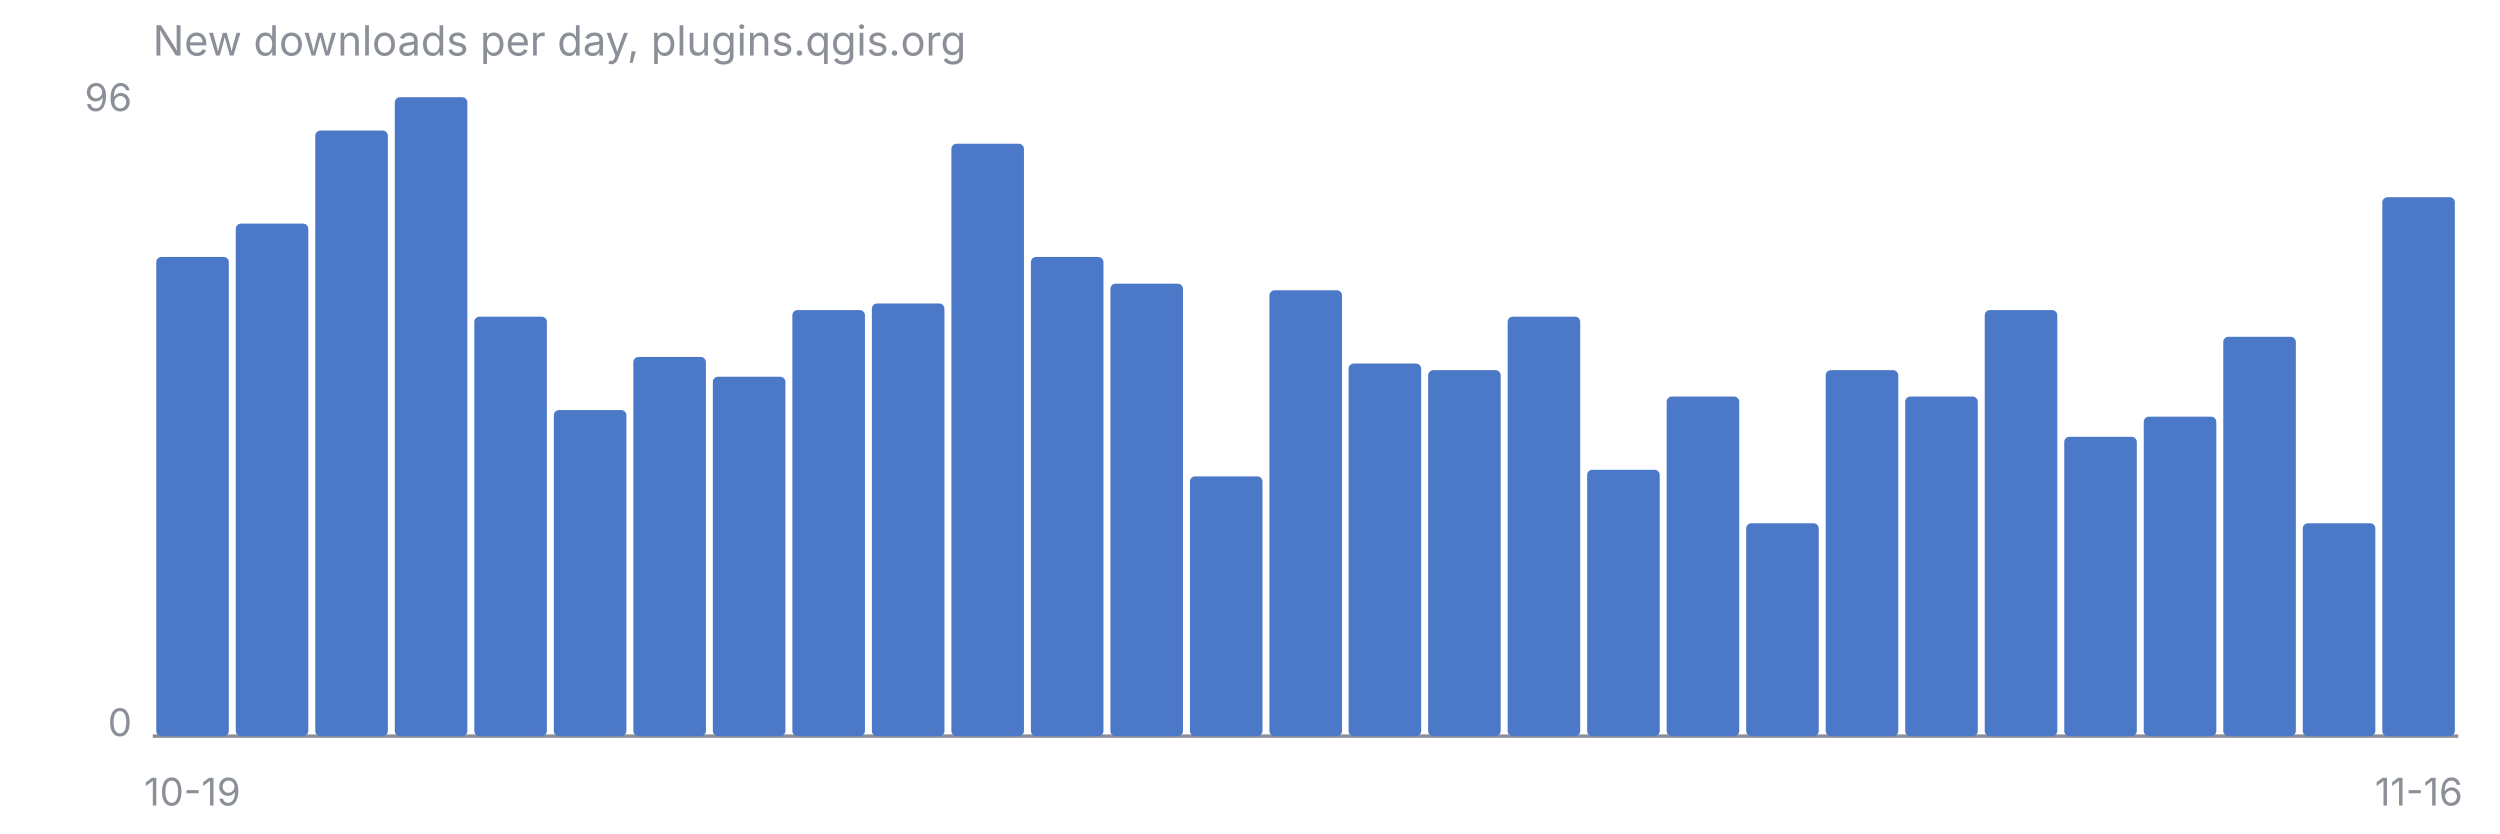
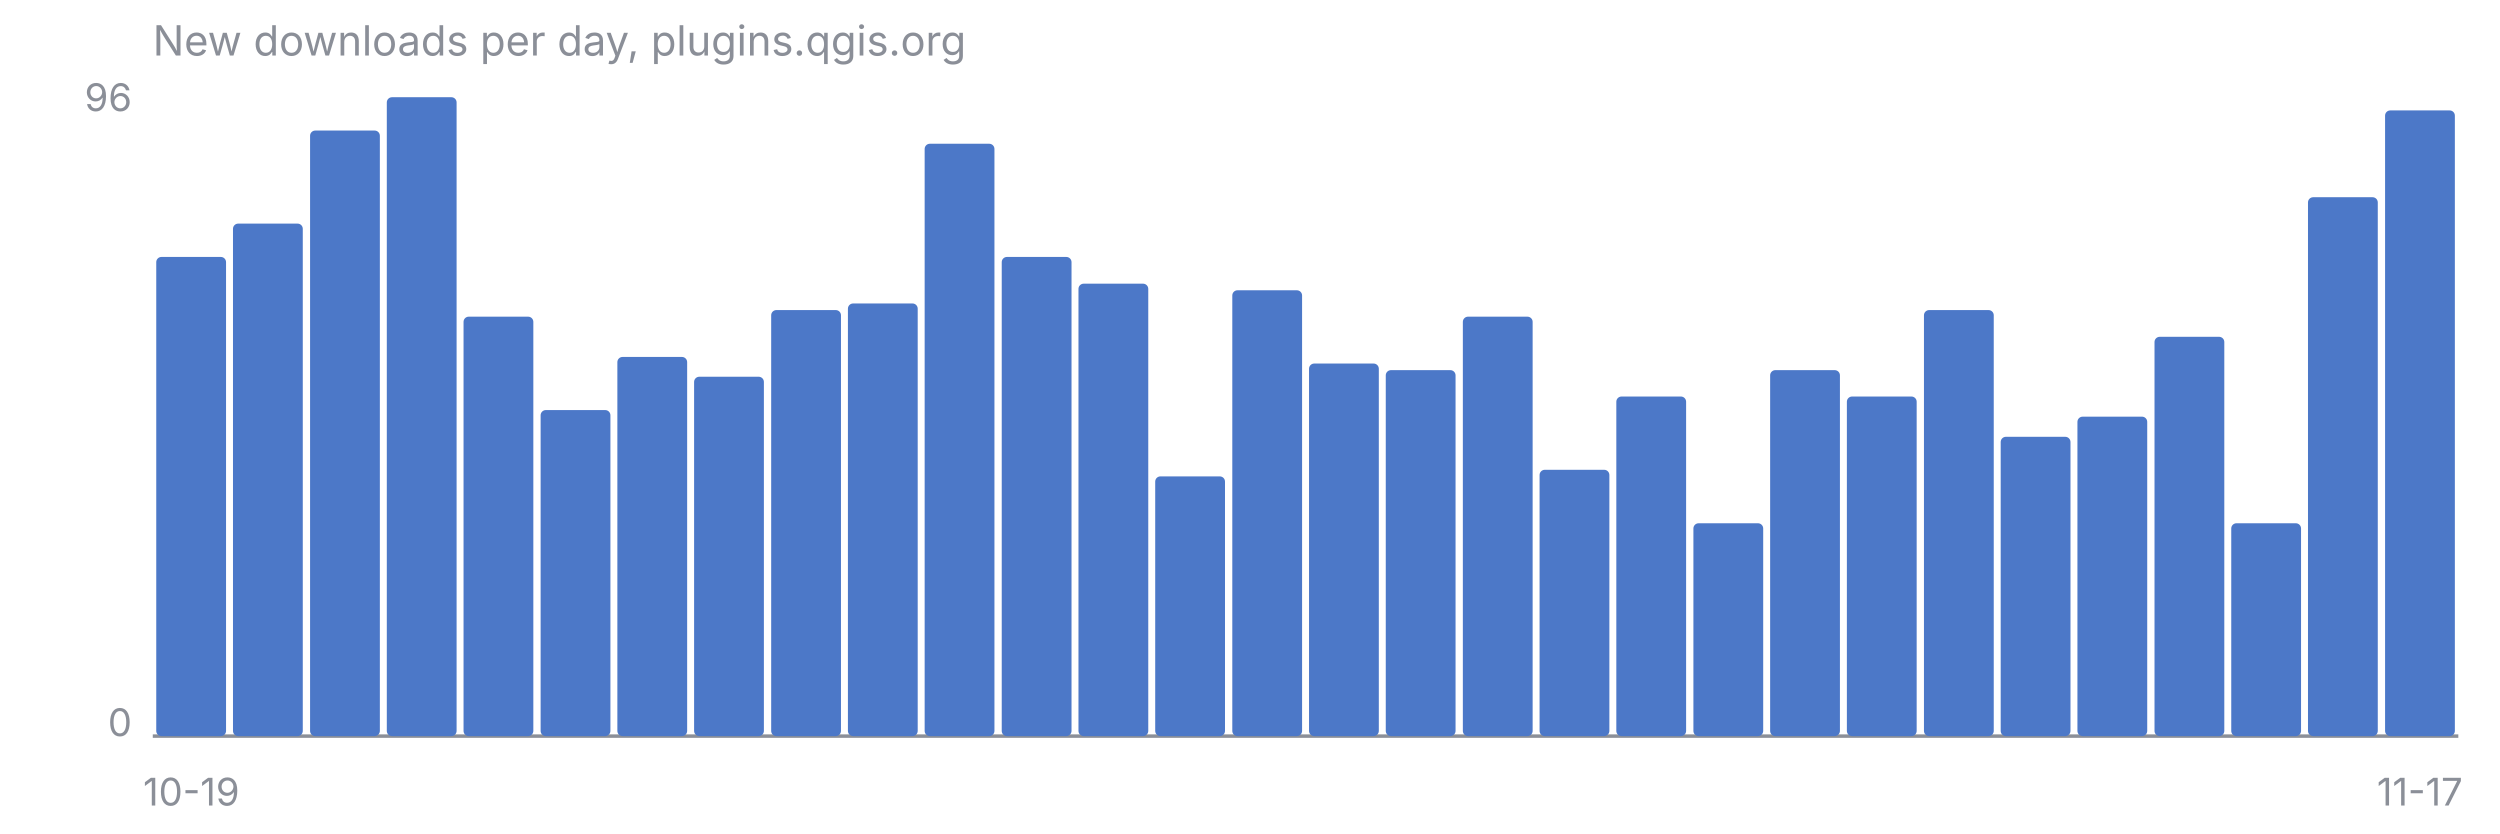
<svg xmlns="http://www.w3.org/2000/svg" viewBox="0 0 720 240" font-family="-apple-system, Segoe UI, sans-serif" font-size="11">
  <text x="44" y="16" fill="#8B8F98" font-size="12">New downloads per day, plugins.qgis.org</text>
  <line x1="44" y1="212" x2="708" y2="212" stroke="#8B8F98" stroke-width="1" />
  <text x="38" y="32" fill="#8B8F98" text-anchor="end">96</text>
  <text x="38" y="212" fill="#8B8F98" text-anchor="end">0</text>
-   <rect x="45.0" y="74.0" width="20.9" height="138.0" rx="1.5" fill="#4C78C8" />
-   <rect x="67.9" y="64.4" width="20.9" height="147.6" rx="1.5" fill="#4C78C8" />
-   <rect x="90.8" y="37.6" width="20.9" height="174.4" rx="1.5" fill="#4C78C8" />
-   <rect x="113.7" y="28.0" width="20.9" height="184.0" rx="1.5" fill="#4C78C8" />
-   <rect x="136.6" y="91.2" width="20.9" height="120.8" rx="1.5" fill="#4C78C8" />
-   <rect x="159.5" y="118.1" width="20.9" height="93.9" rx="1.5" fill="#4C78C8" />
-   <rect x="182.4" y="102.8" width="20.9" height="109.2" rx="1.5" fill="#4C78C8" />
-   <rect x="205.3" y="108.5" width="20.9" height="103.5" rx="1.5" fill="#4C78C8" />
-   <rect x="228.2" y="89.3" width="20.9" height="122.7" rx="1.5" fill="#4C78C8" />
-   <rect x="251.1" y="87.4" width="20.9" height="124.6" rx="1.5" fill="#4C78C8" />
-   <rect x="274.0" y="41.4" width="20.9" height="170.6" rx="1.5" fill="#4C78C8" />
-   <rect x="296.9" y="74.0" width="20.9" height="138.0" rx="1.5" fill="#4C78C8" />
-   <rect x="319.8" y="81.7" width="20.9" height="130.3" rx="1.5" fill="#4C78C8" />
-   <rect x="342.7" y="137.2" width="20.9" height="74.8" rx="1.5" fill="#4C78C8" />
-   <rect x="365.6" y="83.6" width="20.9" height="128.4" rx="1.5" fill="#4C78C8" />
-   <rect x="388.4" y="104.7" width="20.9" height="107.3" rx="1.5" fill="#4C78C8" />
-   <rect x="411.3" y="106.6" width="20.9" height="105.4" rx="1.5" fill="#4C78C8" />
-   <rect x="434.2" y="91.2" width="20.9" height="120.8" rx="1.5" fill="#4C78C8" />
-   <rect x="457.1" y="135.3" width="20.9" height="76.7" rx="1.5" fill="#4C78C8" />
-   <rect x="480.0" y="114.2" width="20.9" height="97.8" rx="1.5" fill="#4C78C8" />
-   <rect x="502.9" y="150.7" width="20.9" height="61.3" rx="1.5" fill="#4C78C8" />
-   <rect x="525.8" y="106.6" width="20.9" height="105.4" rx="1.5" fill="#4C78C8" />
-   <rect x="548.7" y="114.2" width="20.9" height="97.8" rx="1.5" fill="#4C78C8" />
-   <rect x="571.6" y="89.3" width="20.9" height="122.7" rx="1.5" fill="#4C78C8" />
-   <rect x="594.5" y="125.8" width="20.9" height="86.2" rx="1.5" fill="#4C78C8" />
-   <rect x="617.4" y="120.0" width="20.9" height="92.0" rx="1.5" fill="#4C78C8" />
-   <rect x="640.3" y="97.0" width="20.9" height="115.0" rx="1.5" fill="#4C78C8" />
-   <rect x="663.2" y="150.7" width="20.9" height="61.3" rx="1.5" fill="#4C78C8" />
-   <rect x="686.1" y="56.8" width="20.9" height="155.2" rx="1.5" fill="#4C78C8" />
-   <text x="55.4" y="232" fill="#8B8F98" text-anchor="middle">10-19</text>
-   <text x="696.6" y="232" fill="#8B8F98" text-anchor="middle">11-16</text>
+   <rect x="45.0" y="74.0" width="20.1" height="138.0" rx="1.5" fill="#4C78C8" />
+   <rect x="67.1" y="64.4" width="20.1" height="147.6" rx="1.5" fill="#4C78C8" />
+   <rect x="89.3" y="37.6" width="20.1" height="174.4" rx="1.5" fill="#4C78C8" />
+   <rect x="111.4" y="28.0" width="20.1" height="184.0" rx="1.5" fill="#4C78C8" />
+   <rect x="133.5" y="91.2" width="20.1" height="120.8" rx="1.5" fill="#4C78C8" />
+   <rect x="155.7" y="118.1" width="20.1" height="93.9" rx="1.5" fill="#4C78C8" />
+   <rect x="177.8" y="102.8" width="20.1" height="109.2" rx="1.5" fill="#4C78C8" />
+   <rect x="199.9" y="108.5" width="20.1" height="103.5" rx="1.5" fill="#4C78C8" />
+   <rect x="222.1" y="89.3" width="20.1" height="122.7" rx="1.5" fill="#4C78C8" />
+   <rect x="244.2" y="87.4" width="20.1" height="124.6" rx="1.5" fill="#4C78C8" />
+   <rect x="266.3" y="41.4" width="20.1" height="170.6" rx="1.5" fill="#4C78C8" />
+   <rect x="288.5" y="74.0" width="20.1" height="138.0" rx="1.5" fill="#4C78C8" />
+   <rect x="310.6" y="81.7" width="20.1" height="130.3" rx="1.5" fill="#4C78C8" />
+   <rect x="332.7" y="137.2" width="20.1" height="74.8" rx="1.5" fill="#4C78C8" />
+   <rect x="354.9" y="83.6" width="20.1" height="128.4" rx="1.5" fill="#4C78C8" />
+   <rect x="377.0" y="104.7" width="20.1" height="107.3" rx="1.5" fill="#4C78C8" />
+   <rect x="399.1" y="106.6" width="20.1" height="105.4" rx="1.5" fill="#4C78C8" />
+   <rect x="421.3" y="91.2" width="20.1" height="120.8" rx="1.5" fill="#4C78C8" />
+   <rect x="443.4" y="135.3" width="20.1" height="76.7" rx="1.5" fill="#4C78C8" />
+   <rect x="465.5" y="114.2" width="20.1" height="97.8" rx="1.5" fill="#4C78C8" />
+   <rect x="487.7" y="150.7" width="20.1" height="61.3" rx="1.5" fill="#4C78C8" />
+   <rect x="509.8" y="106.6" width="20.1" height="105.4" rx="1.5" fill="#4C78C8" />
+   <rect x="531.9" y="114.2" width="20.1" height="97.8" rx="1.5" fill="#4C78C8" />
+   <rect x="554.1" y="89.3" width="20.1" height="122.7" rx="1.5" fill="#4C78C8" />
+   <rect x="576.2" y="125.8" width="20.1" height="86.2" rx="1.5" fill="#4C78C8" />
+   <rect x="598.3" y="120.0" width="20.1" height="92.0" rx="1.5" fill="#4C78C8" />
+   <rect x="620.5" y="97.0" width="20.1" height="115.0" rx="1.5" fill="#4C78C8" />
+   <rect x="642.6" y="150.7" width="20.1" height="61.3" rx="1.5" fill="#4C78C8" />
+   <rect x="664.7" y="56.8" width="20.1" height="155.2" rx="1.5" fill="#4C78C8" />
+   <rect x="686.9" y="31.8" width="20.1" height="180.2" rx="1.5" fill="#4C78C8" />
+   <text x="55.1" y="232" fill="#8B8F98" text-anchor="middle">10-19</text>
+   <text x="696.9" y="232" fill="#8B8F98" text-anchor="middle">11-17</text>
</svg>
